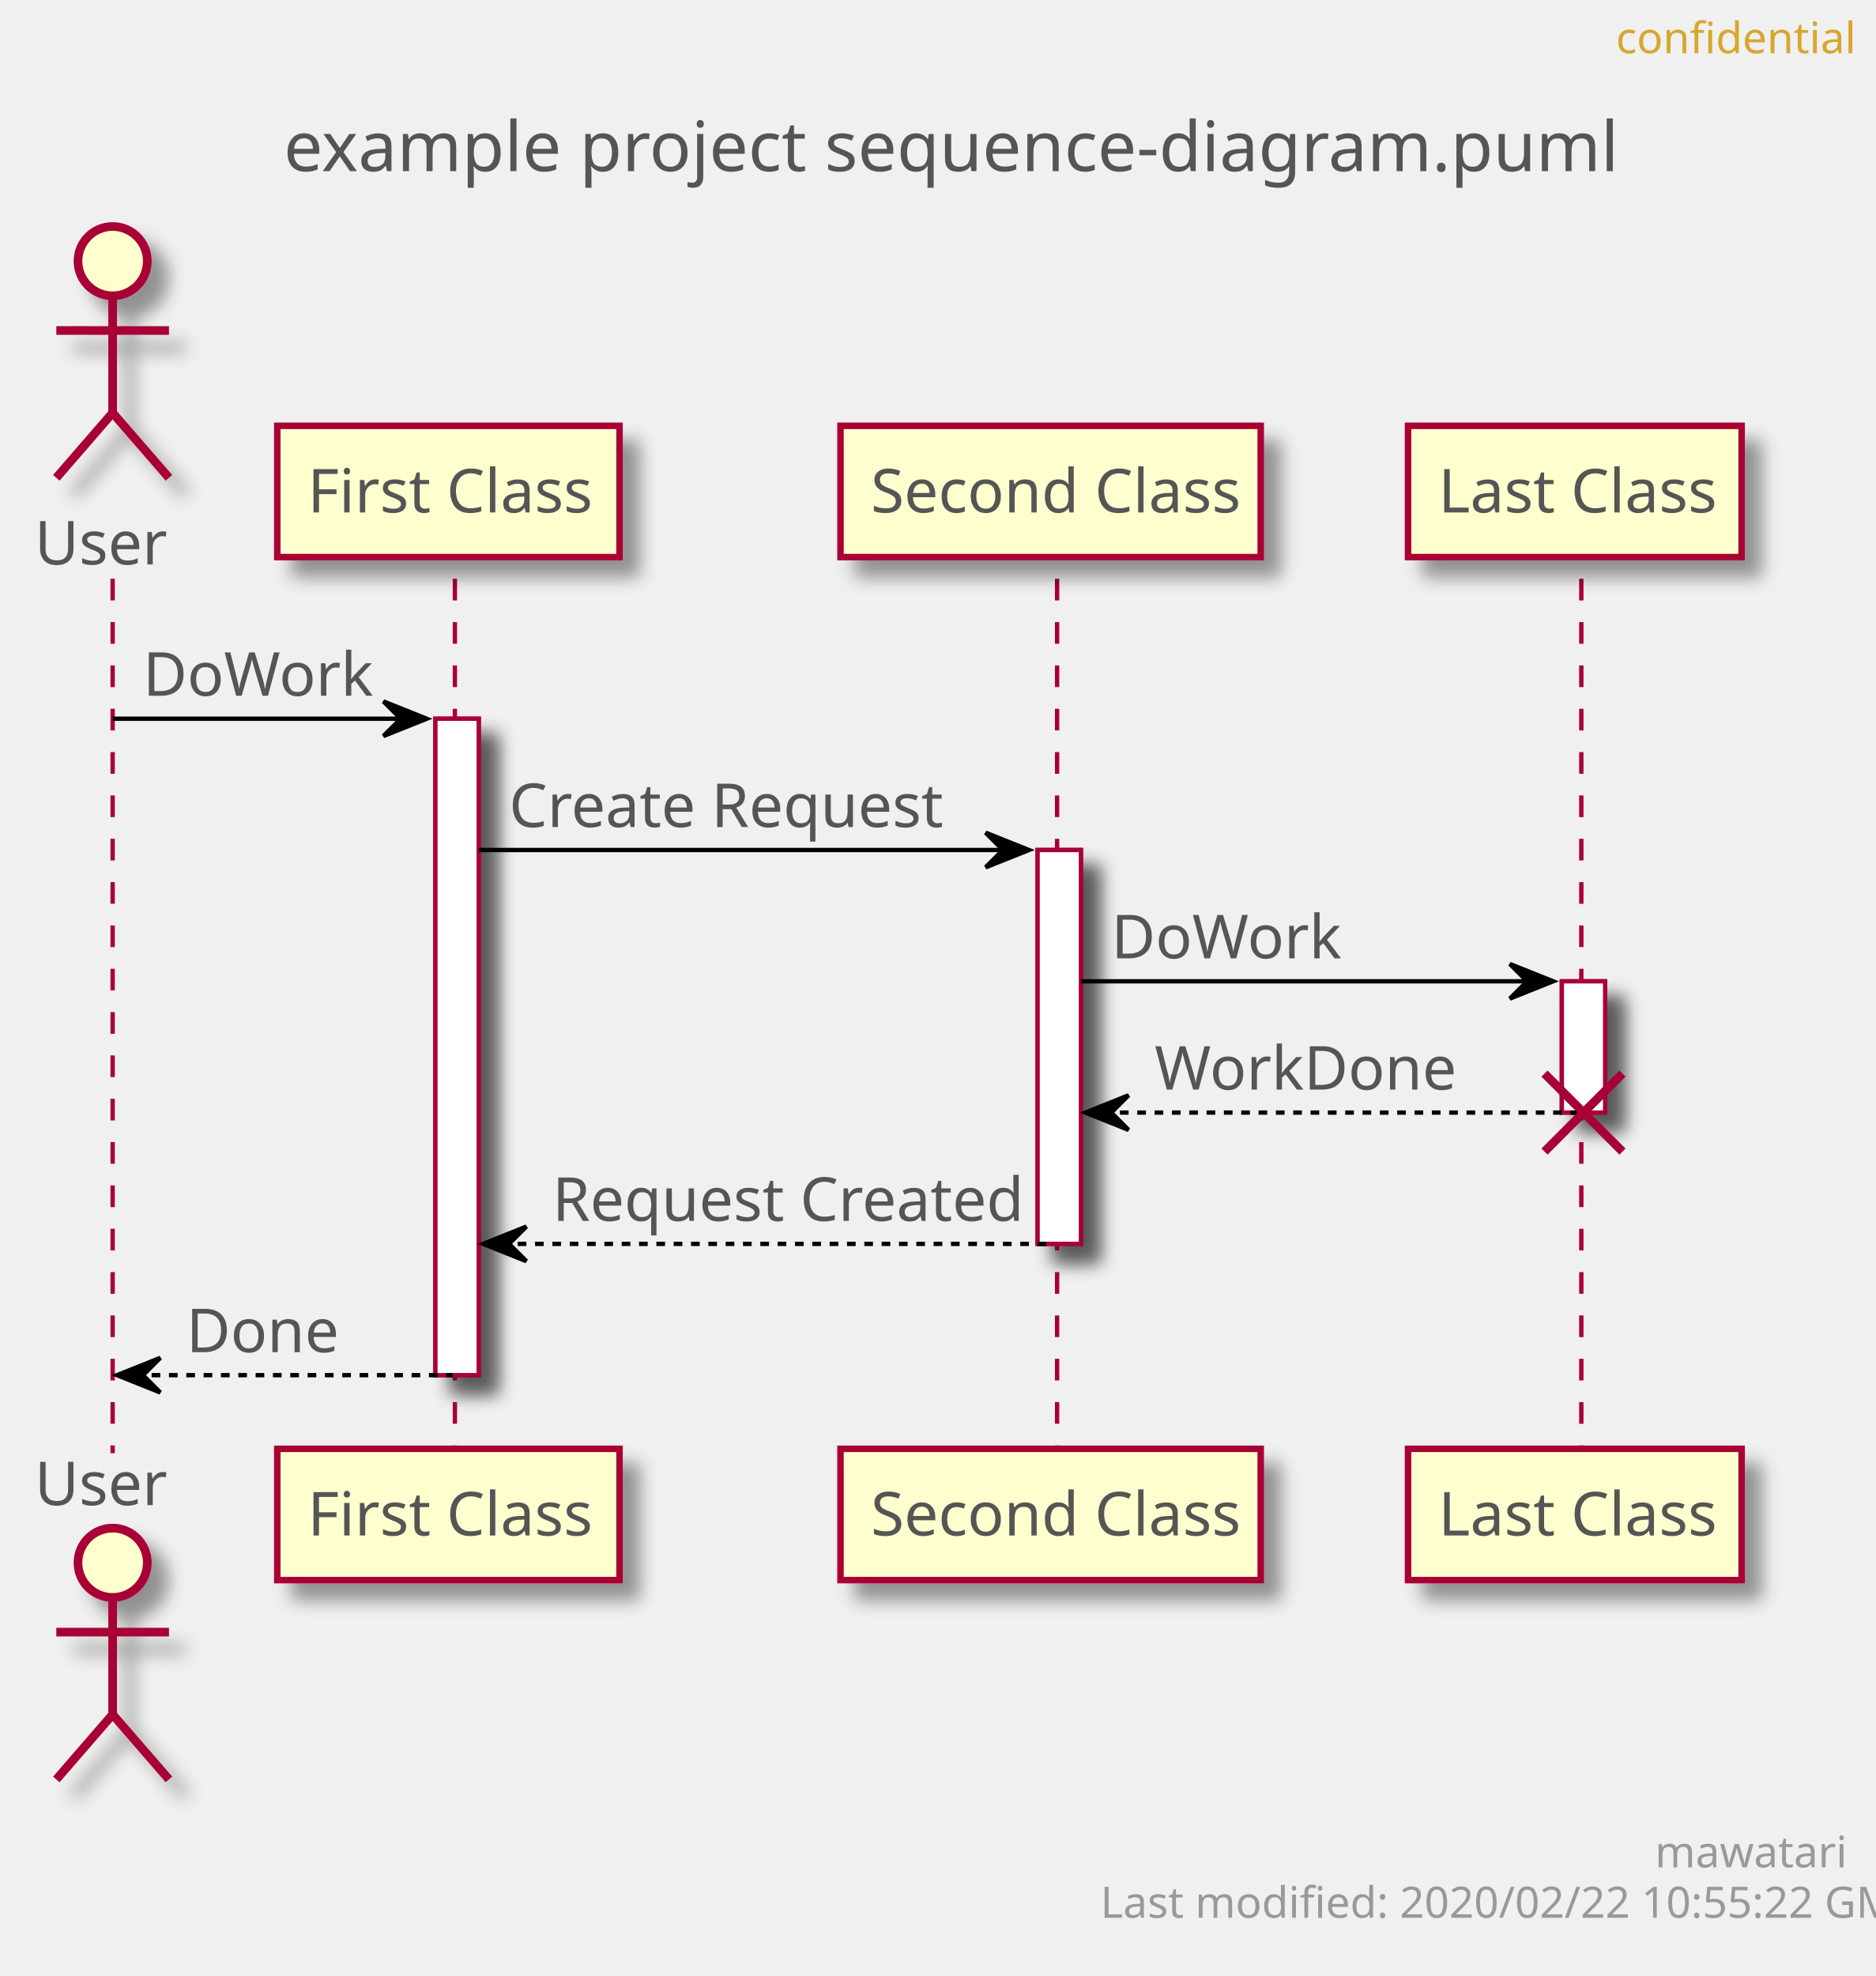
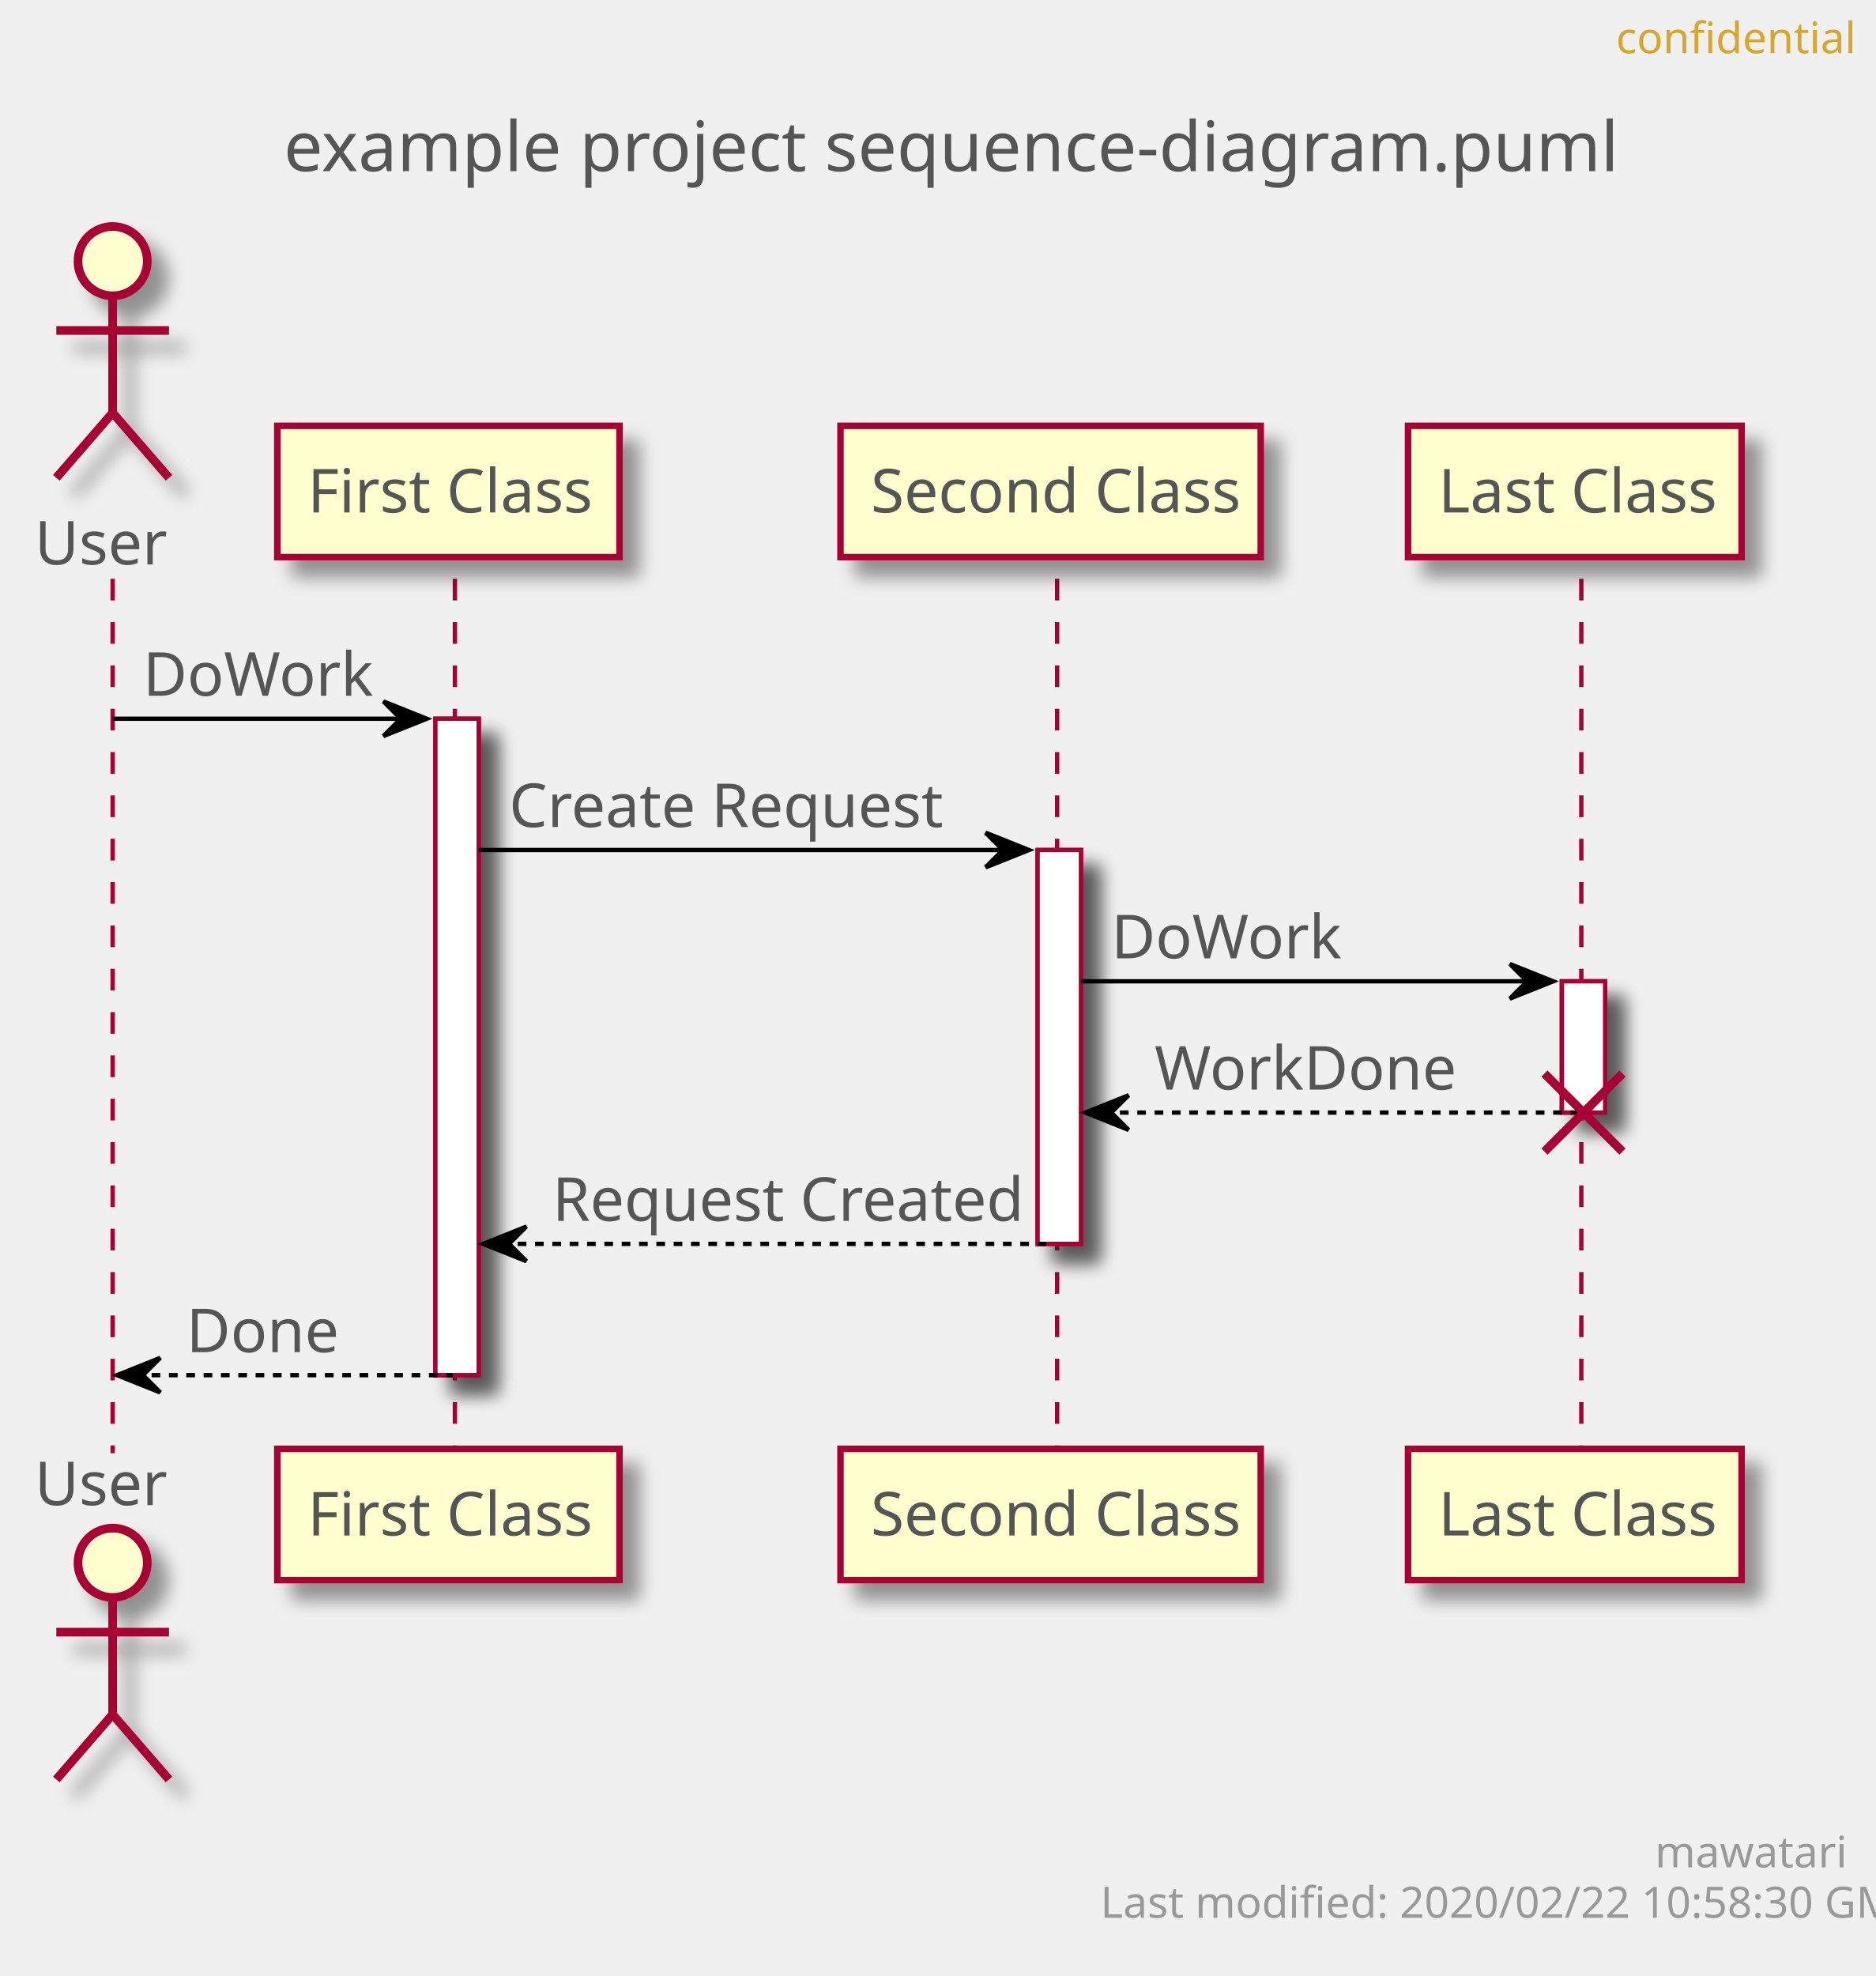
<svg xmlns="http://www.w3.org/2000/svg" contentScriptType="application/ecmascript" contentStyleType="text/css" height="456px" preserveAspectRatio="none" style="width:433px;height:456px;" version="1.1" viewBox="0 0 433 456" width="433px" zoomAndPan="magnify">
  <defs>
-     <filter height="300%" id="fdgbwqlzdluny" width="300%" x="-1" y="-1">
+     <filter height="300%" id="flvky1227zvd4" width="300%" x="-1" y="-1">
      <feGaussianBlur result="blurOut" stdDeviation="2.0" />
      <feColorMatrix in="blurOut" result="blurOut2" type="matrix" values="0 0 0 0 0 0 0 0 0 0 0 0 0 0 0 0 0 0 .4 0" />
      <feOffset dx="4.0" dy="4.0" in="blurOut2" result="blurOut3" />
      <feBlend in="SourceGraphic" in2="blurOut3" mode="normal" />
    </filter>
  </defs>
  <g>
    <text fill="#555555" font-family="sans-serif" font-size="16" lengthAdjust="spacingAndGlyphs" textLength="293" x="65.5" y="39.492">example project sequence-diagram.puml</text>
-     <rect fill="#FFFFFF" filter="url(#fdgbwqlzdluny)" height="151.484" style="stroke: #A80036; stroke-width: 1.0;" width="10" x="100.5" y="165.859" />
-     <rect fill="#FFFFFF" filter="url(#fdgbwqlzdluny)" height="90.891" style="stroke: #A80036; stroke-width: 1.0;" width="10" x="239.5" y="196.156" />
-     <rect fill="#FFFFFF" filter="url(#fdgbwqlzdluny)" height="30.297" style="stroke: #A80036; stroke-width: 1.0;" width="10" x="360.5" y="226.453" />
+     <rect fill="#FFFFFF" filter="url(#flvky1227zvd4)" height="151.484" style="stroke: #A80036; stroke-width: 1.0;" width="10" x="100.5" y="165.859" />
+     <rect fill="#FFFFFF" filter="url(#flvky1227zvd4)" height="90.891" style="stroke: #A80036; stroke-width: 1.0;" width="10" x="239.5" y="196.156" />
+     <rect fill="#FFFFFF" filter="url(#flvky1227zvd4)" height="30.297" style="stroke: #A80036; stroke-width: 1.0;" width="10" x="360.5" y="226.453" />
    <line style="stroke: #A80036; stroke-width: 1.0; stroke-dasharray: 5.0,5.0;" x1="26" x2="26" y1="133.562" y2="335.344" />
    <line style="stroke: #A80036; stroke-width: 1.0; stroke-dasharray: 5.0,5.0;" x1="105" x2="105" y1="133.562" y2="335.344" />
    <line style="stroke: #A80036; stroke-width: 1.0; stroke-dasharray: 5.0,5.0;" x1="244" x2="244" y1="133.562" y2="335.344" />
    <line style="stroke: #A80036; stroke-width: 1.0; stroke-dasharray: 5.0,5.0;" x1="365" x2="365" y1="133.562" y2="335.344" />
    <text fill="#555555" font-family="sans-serif" font-size="14" lengthAdjust="spacingAndGlyphs" textLength="30" x="8" y="130.261">User</text>
-     <ellipse cx="26" cy="60.266" fill="#FEFECE" filter="url(#fdgbwqlzdluny)" rx="8" ry="8" style="stroke: #A80036; stroke-width: 2.0;" />
-     <path d="M26,68.266 L26,95.266 M13,76.266 L39,76.266 M26,95.266 L13,110.266 M26,95.266 L39,110.266 " fill="none" filter="url(#fdgbwqlzdluny)" style="stroke: #A80036; stroke-width: 2.0;" />
+     <ellipse cx="26" cy="60.266" fill="#FEFECE" filter="url(#flvky1227zvd4)" rx="8" ry="8" style="stroke: #A80036; stroke-width: 2.0;" />
+     <path d="M26,68.266 L26,95.266 M13,76.266 L39,76.266 M26,95.266 L13,110.266 M26,95.266 L39,110.266 " fill="none" filter="url(#flvky1227zvd4)" style="stroke: #A80036; stroke-width: 2.0;" />
    <text fill="#555555" font-family="sans-serif" font-size="14" lengthAdjust="spacingAndGlyphs" textLength="30" x="8" y="347.339">User</text>
-     <ellipse cx="26" cy="360.641" fill="#FEFECE" filter="url(#fdgbwqlzdluny)" rx="8" ry="8" style="stroke: #A80036; stroke-width: 2.0;" />
-     <path d="M26,368.641 L26,395.641 M13,376.641 L39,376.641 M26,395.641 L13,410.641 M26,395.641 L39,410.641 " fill="none" filter="url(#fdgbwqlzdluny)" style="stroke: #A80036; stroke-width: 2.0;" />
-     <rect fill="#FEFECE" filter="url(#fdgbwqlzdluny)" height="30.297" style="stroke: #A80036; stroke-width: 1.5;" width="79" x="64" y="98.266" />
+     <ellipse cx="26" cy="360.641" fill="#FEFECE" filter="url(#flvky1227zvd4)" rx="8" ry="8" style="stroke: #A80036; stroke-width: 2.0;" />
+     <path d="M26,368.641 L26,395.641 M13,376.641 L39,376.641 M26,395.641 L13,410.641 M26,395.641 L39,410.641 " fill="none" filter="url(#flvky1227zvd4)" style="stroke: #A80036; stroke-width: 2.0;" />
+     <rect fill="#FEFECE" filter="url(#flvky1227zvd4)" height="30.297" style="stroke: #A80036; stroke-width: 1.5;" width="79" x="64" y="98.266" />
    <text fill="#555555" font-family="sans-serif" font-size="14" lengthAdjust="spacingAndGlyphs" textLength="65" x="71" y="118.261">First Class</text>
-     <rect fill="#FEFECE" filter="url(#fdgbwqlzdluny)" height="30.297" style="stroke: #A80036; stroke-width: 1.5;" width="79" x="64" y="334.344" />
+     <rect fill="#FEFECE" filter="url(#flvky1227zvd4)" height="30.297" style="stroke: #A80036; stroke-width: 1.5;" width="79" x="64" y="334.344" />
    <text fill="#555555" font-family="sans-serif" font-size="14" lengthAdjust="spacingAndGlyphs" textLength="65" x="71" y="354.339">First Class</text>
-     <rect fill="#FEFECE" filter="url(#fdgbwqlzdluny)" height="30.297" style="stroke: #A80036; stroke-width: 1.5;" width="97" x="194" y="98.266" />
+     <rect fill="#FEFECE" filter="url(#flvky1227zvd4)" height="30.297" style="stroke: #A80036; stroke-width: 1.5;" width="97" x="194" y="98.266" />
    <text fill="#555555" font-family="sans-serif" font-size="14" lengthAdjust="spacingAndGlyphs" textLength="83" x="201" y="118.261">Second Class</text>
-     <rect fill="#FEFECE" filter="url(#fdgbwqlzdluny)" height="30.297" style="stroke: #A80036; stroke-width: 1.5;" width="97" x="194" y="334.344" />
+     <rect fill="#FEFECE" filter="url(#flvky1227zvd4)" height="30.297" style="stroke: #A80036; stroke-width: 1.5;" width="97" x="194" y="334.344" />
    <text fill="#555555" font-family="sans-serif" font-size="14" lengthAdjust="spacingAndGlyphs" textLength="83" x="201" y="354.339">Second Class</text>
-     <rect fill="#FEFECE" filter="url(#fdgbwqlzdluny)" height="30.297" style="stroke: #A80036; stroke-width: 1.5;" width="77" x="325" y="98.266" />
+     <rect fill="#FEFECE" filter="url(#flvky1227zvd4)" height="30.297" style="stroke: #A80036; stroke-width: 1.5;" width="77" x="325" y="98.266" />
    <text fill="#555555" font-family="sans-serif" font-size="14" lengthAdjust="spacingAndGlyphs" textLength="63" x="332" y="118.261">Last Class</text>
-     <rect fill="#FEFECE" filter="url(#fdgbwqlzdluny)" height="30.297" style="stroke: #A80036; stroke-width: 1.5;" width="77" x="325" y="334.344" />
+     <rect fill="#FEFECE" filter="url(#flvky1227zvd4)" height="30.297" style="stroke: #A80036; stroke-width: 1.5;" width="77" x="325" y="334.344" />
    <text fill="#555555" font-family="sans-serif" font-size="14" lengthAdjust="spacingAndGlyphs" textLength="63" x="332" y="354.339">Last Class</text>
-     <rect fill="#FFFFFF" filter="url(#fdgbwqlzdluny)" height="151.484" style="stroke: #A80036; stroke-width: 1.0;" width="10" x="100.5" y="165.859" />
-     <rect fill="#FFFFFF" filter="url(#fdgbwqlzdluny)" height="90.891" style="stroke: #A80036; stroke-width: 1.0;" width="10" x="239.5" y="196.156" />
-     <rect fill="#FFFFFF" filter="url(#fdgbwqlzdluny)" height="30.297" style="stroke: #A80036; stroke-width: 1.0;" width="10" x="360.5" y="226.453" />
+     <rect fill="#FFFFFF" filter="url(#flvky1227zvd4)" height="151.484" style="stroke: #A80036; stroke-width: 1.0;" width="10" x="100.5" y="165.859" />
+     <rect fill="#FFFFFF" filter="url(#flvky1227zvd4)" height="90.891" style="stroke: #A80036; stroke-width: 1.0;" width="10" x="239.5" y="196.156" />
+     <rect fill="#FFFFFF" filter="url(#flvky1227zvd4)" height="30.297" style="stroke: #A80036; stroke-width: 1.0;" width="10" x="360.5" y="226.453" />
    <polygon fill="#000000" points="88.5,161.859,98.5,165.859,88.5,169.859,92.5,165.859" style="stroke: #000000; stroke-width: 1.0;" />
    <line style="stroke: #000000; stroke-width: 1.0;" x1="26" x2="94.5" y1="165.859" y2="165.859" />
    <text fill="#555555" font-family="sans-serif" font-size="14" lengthAdjust="spacingAndGlyphs" textLength="51" x="33" y="160.558">DoWork</text>
    <polygon fill="#000000" points="227.5,192.156,237.5,196.156,227.5,200.156,231.5,196.156" style="stroke: #000000; stroke-width: 1.0;" />
    <line style="stroke: #000000; stroke-width: 1.0;" x1="110.5" x2="233.5" y1="196.156" y2="196.156" />
    <text fill="#555555" font-family="sans-serif" font-size="14" lengthAdjust="spacingAndGlyphs" textLength="97" x="117.5" y="190.855">Create Request</text>
    <polygon fill="#000000" points="348.5,222.453,358.5,226.453,348.5,230.453,352.5,226.453" style="stroke: #000000; stroke-width: 1.0;" />
    <line style="stroke: #000000; stroke-width: 1.0;" x1="249.5" x2="354.5" y1="226.453" y2="226.453" />
    <text fill="#555555" font-family="sans-serif" font-size="14" lengthAdjust="spacingAndGlyphs" textLength="51" x="256.5" y="221.151">DoWork</text>
    <polygon fill="#000000" points="260.5,252.75,250.5,256.75,260.5,260.75,256.5,256.75" style="stroke: #000000; stroke-width: 1.0;" />
    <line style="stroke: #000000; stroke-width: 1.0; stroke-dasharray: 2.0,2.0;" x1="254.5" x2="364.5" y1="256.75" y2="256.75" />
    <text fill="#555555" font-family="sans-serif" font-size="14" lengthAdjust="spacingAndGlyphs" textLength="67" x="266.5" y="251.448">WorkDone</text>
    <line style="stroke: #A80036; stroke-width: 2.0;" x1="356.5" x2="374.5" y1="247.75" y2="265.75" />
    <line style="stroke: #A80036; stroke-width: 2.0;" x1="356.5" x2="374.5" y1="265.75" y2="247.75" />
    <polygon fill="#000000" points="121.5,283.047,111.5,287.047,121.5,291.047,117.5,287.047" style="stroke: #000000; stroke-width: 1.0;" />
    <line style="stroke: #000000; stroke-width: 1.0; stroke-dasharray: 2.0,2.0;" x1="115.5" x2="243.5" y1="287.047" y2="287.047" />
    <text fill="#555555" font-family="sans-serif" font-size="14" lengthAdjust="spacingAndGlyphs" textLength="105" x="127.5" y="281.745">Request Created</text>
    <polygon fill="#000000" points="37,313.344,27,317.344,37,321.344,33,317.344" style="stroke: #000000; stroke-width: 1.0;" />
    <line style="stroke: #000000; stroke-width: 1.0; stroke-dasharray: 2.0,2.0;" x1="31" x2="104.5" y1="317.344" y2="317.344" />
    <text fill="#555555" font-family="sans-serif" font-size="14" lengthAdjust="spacingAndGlyphs" textLength="34" x="43" y="312.042">Done</text>
    <text fill="#D7A72D" font-family="sans-serif" font-size="10" lengthAdjust="spacingAndGlyphs" textLength="48" x="373" y="12.282">confidential</text>
    <text fill="#999999" font-family="sans-serif" font-size="10" lengthAdjust="spacingAndGlyphs" textLength="39" x="382" y="430.923">mawatari</text>
-     <text fill="#999999" font-family="sans-serif" font-size="10" lengthAdjust="spacingAndGlyphs" textLength="167" x="254" y="442.563">Last modified: 2020/02/22 10:55:22 GMT</text>
+     <text fill="#999999" font-family="sans-serif" font-size="10" lengthAdjust="spacingAndGlyphs" textLength="167" x="254" y="442.563">Last modified: 2020/02/22 10:58:30 GMT</text>
  </g>
</svg>
